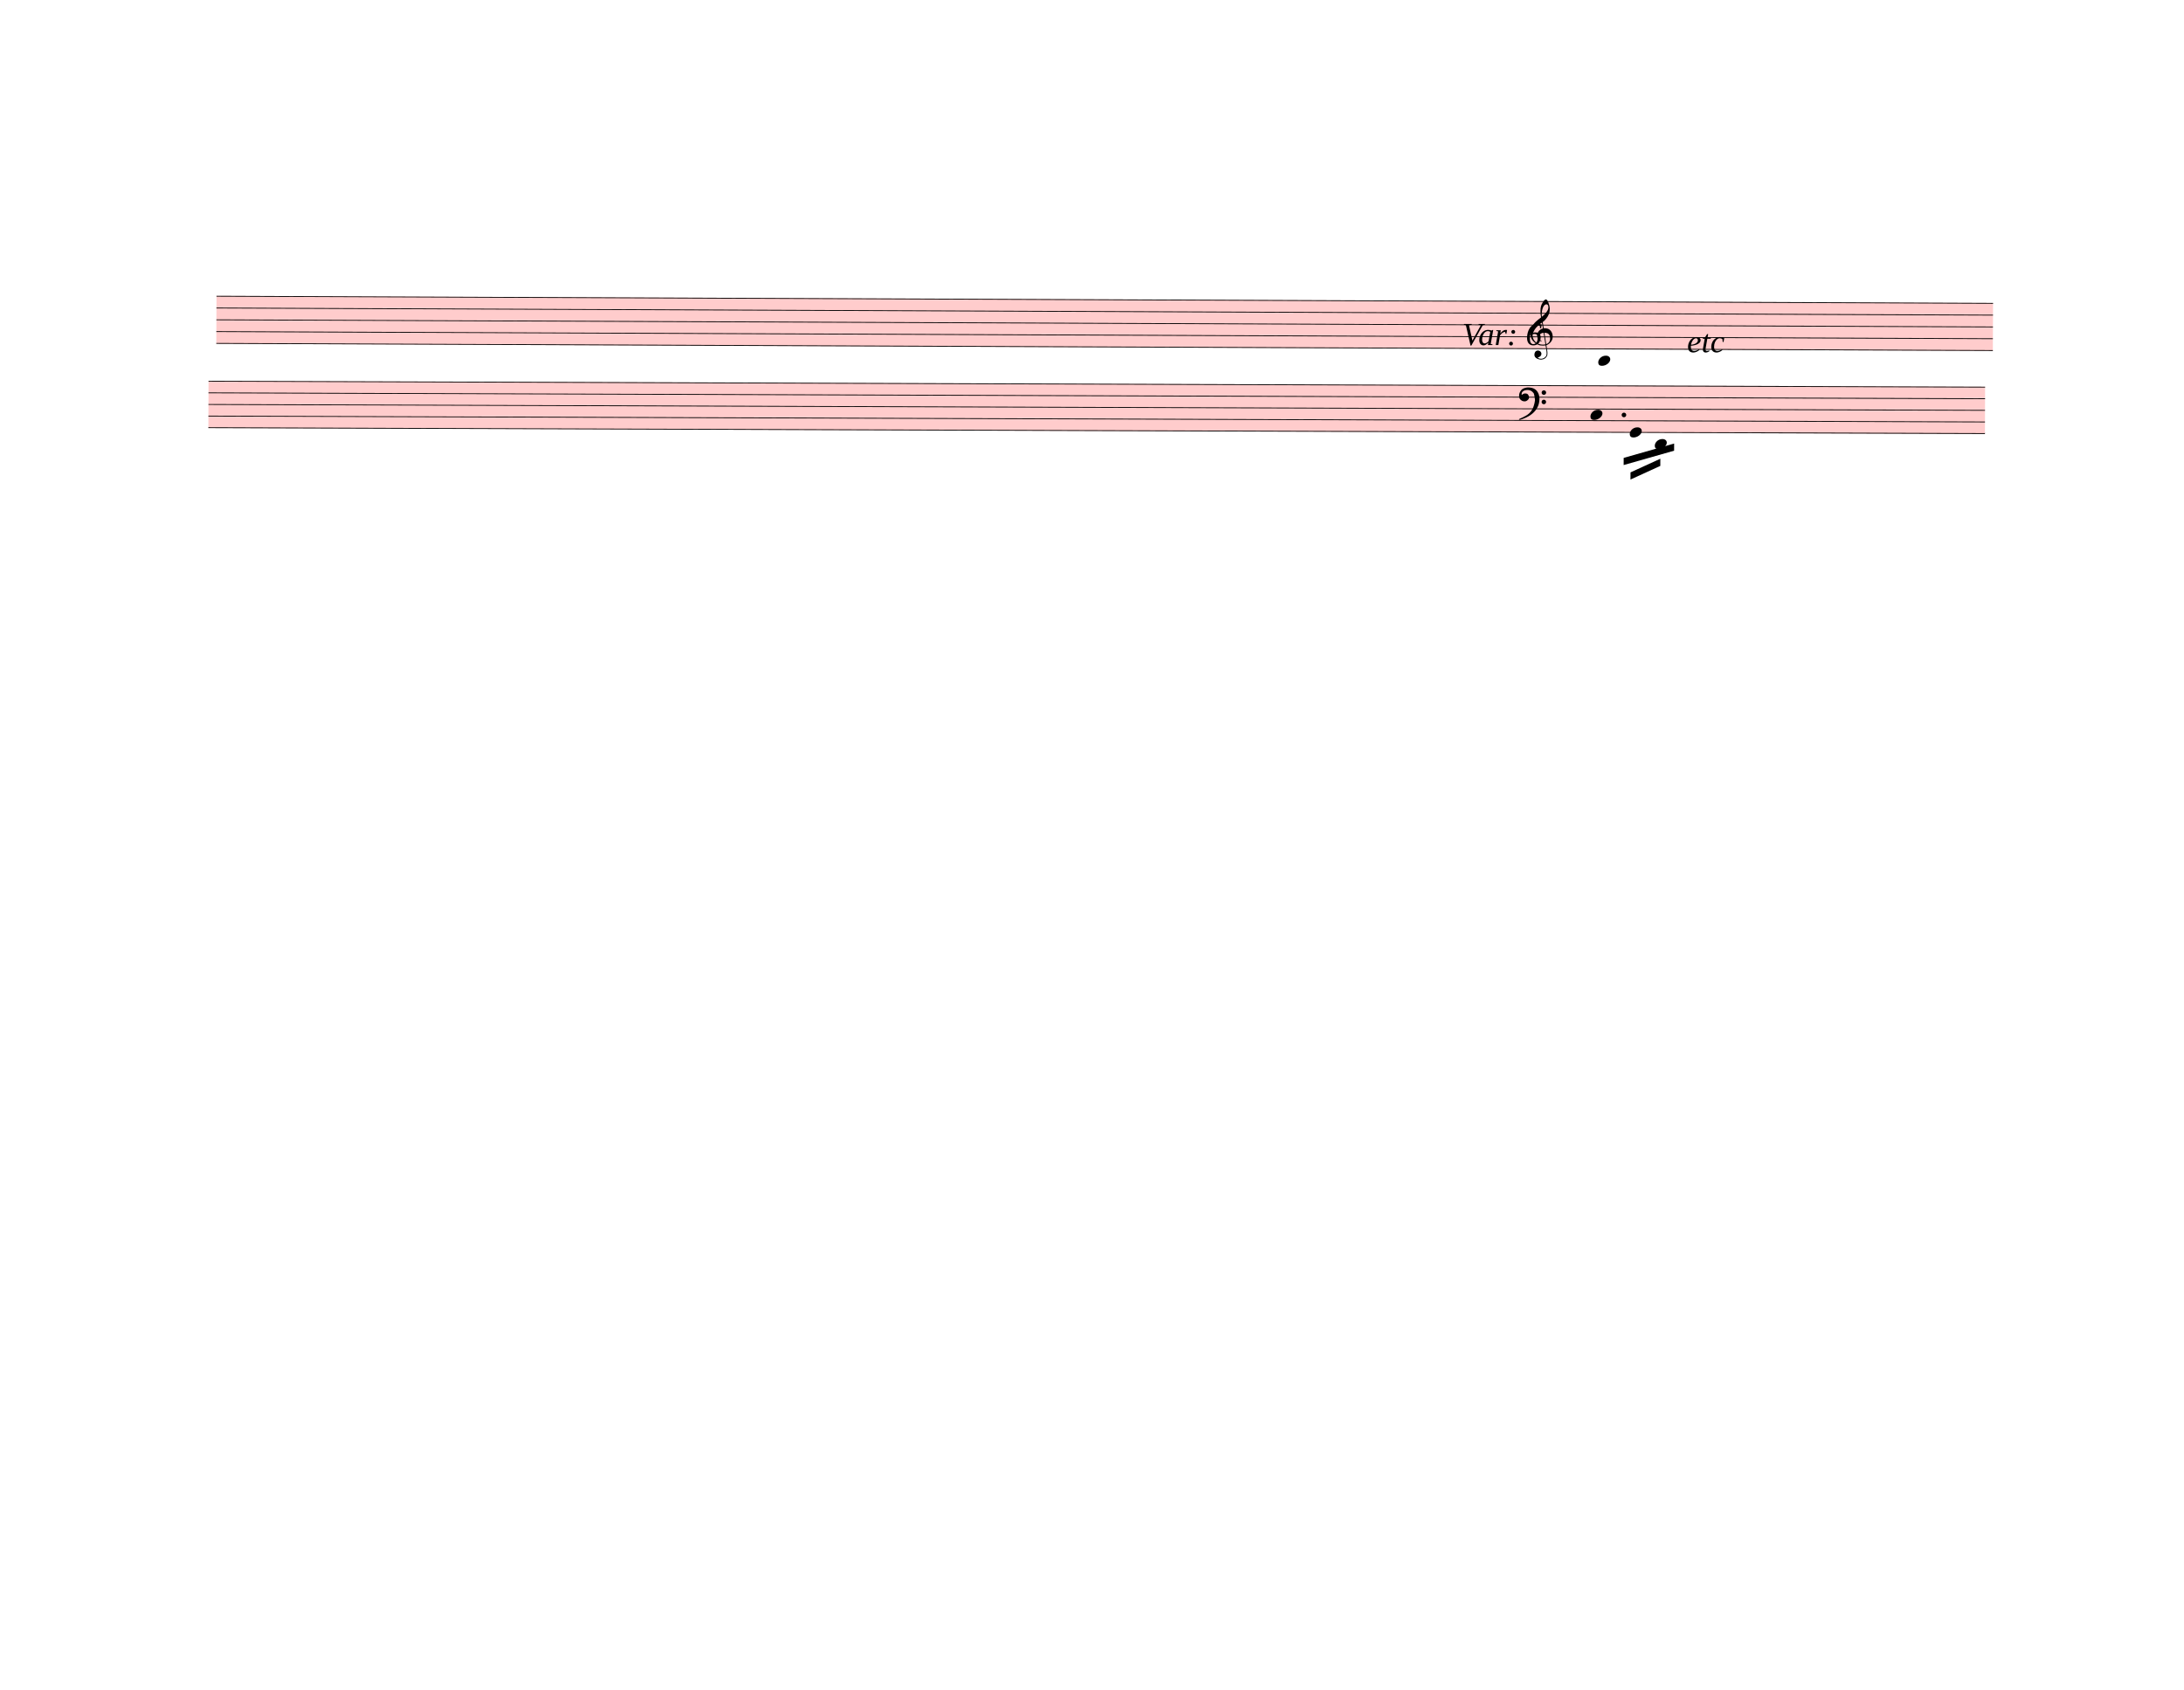
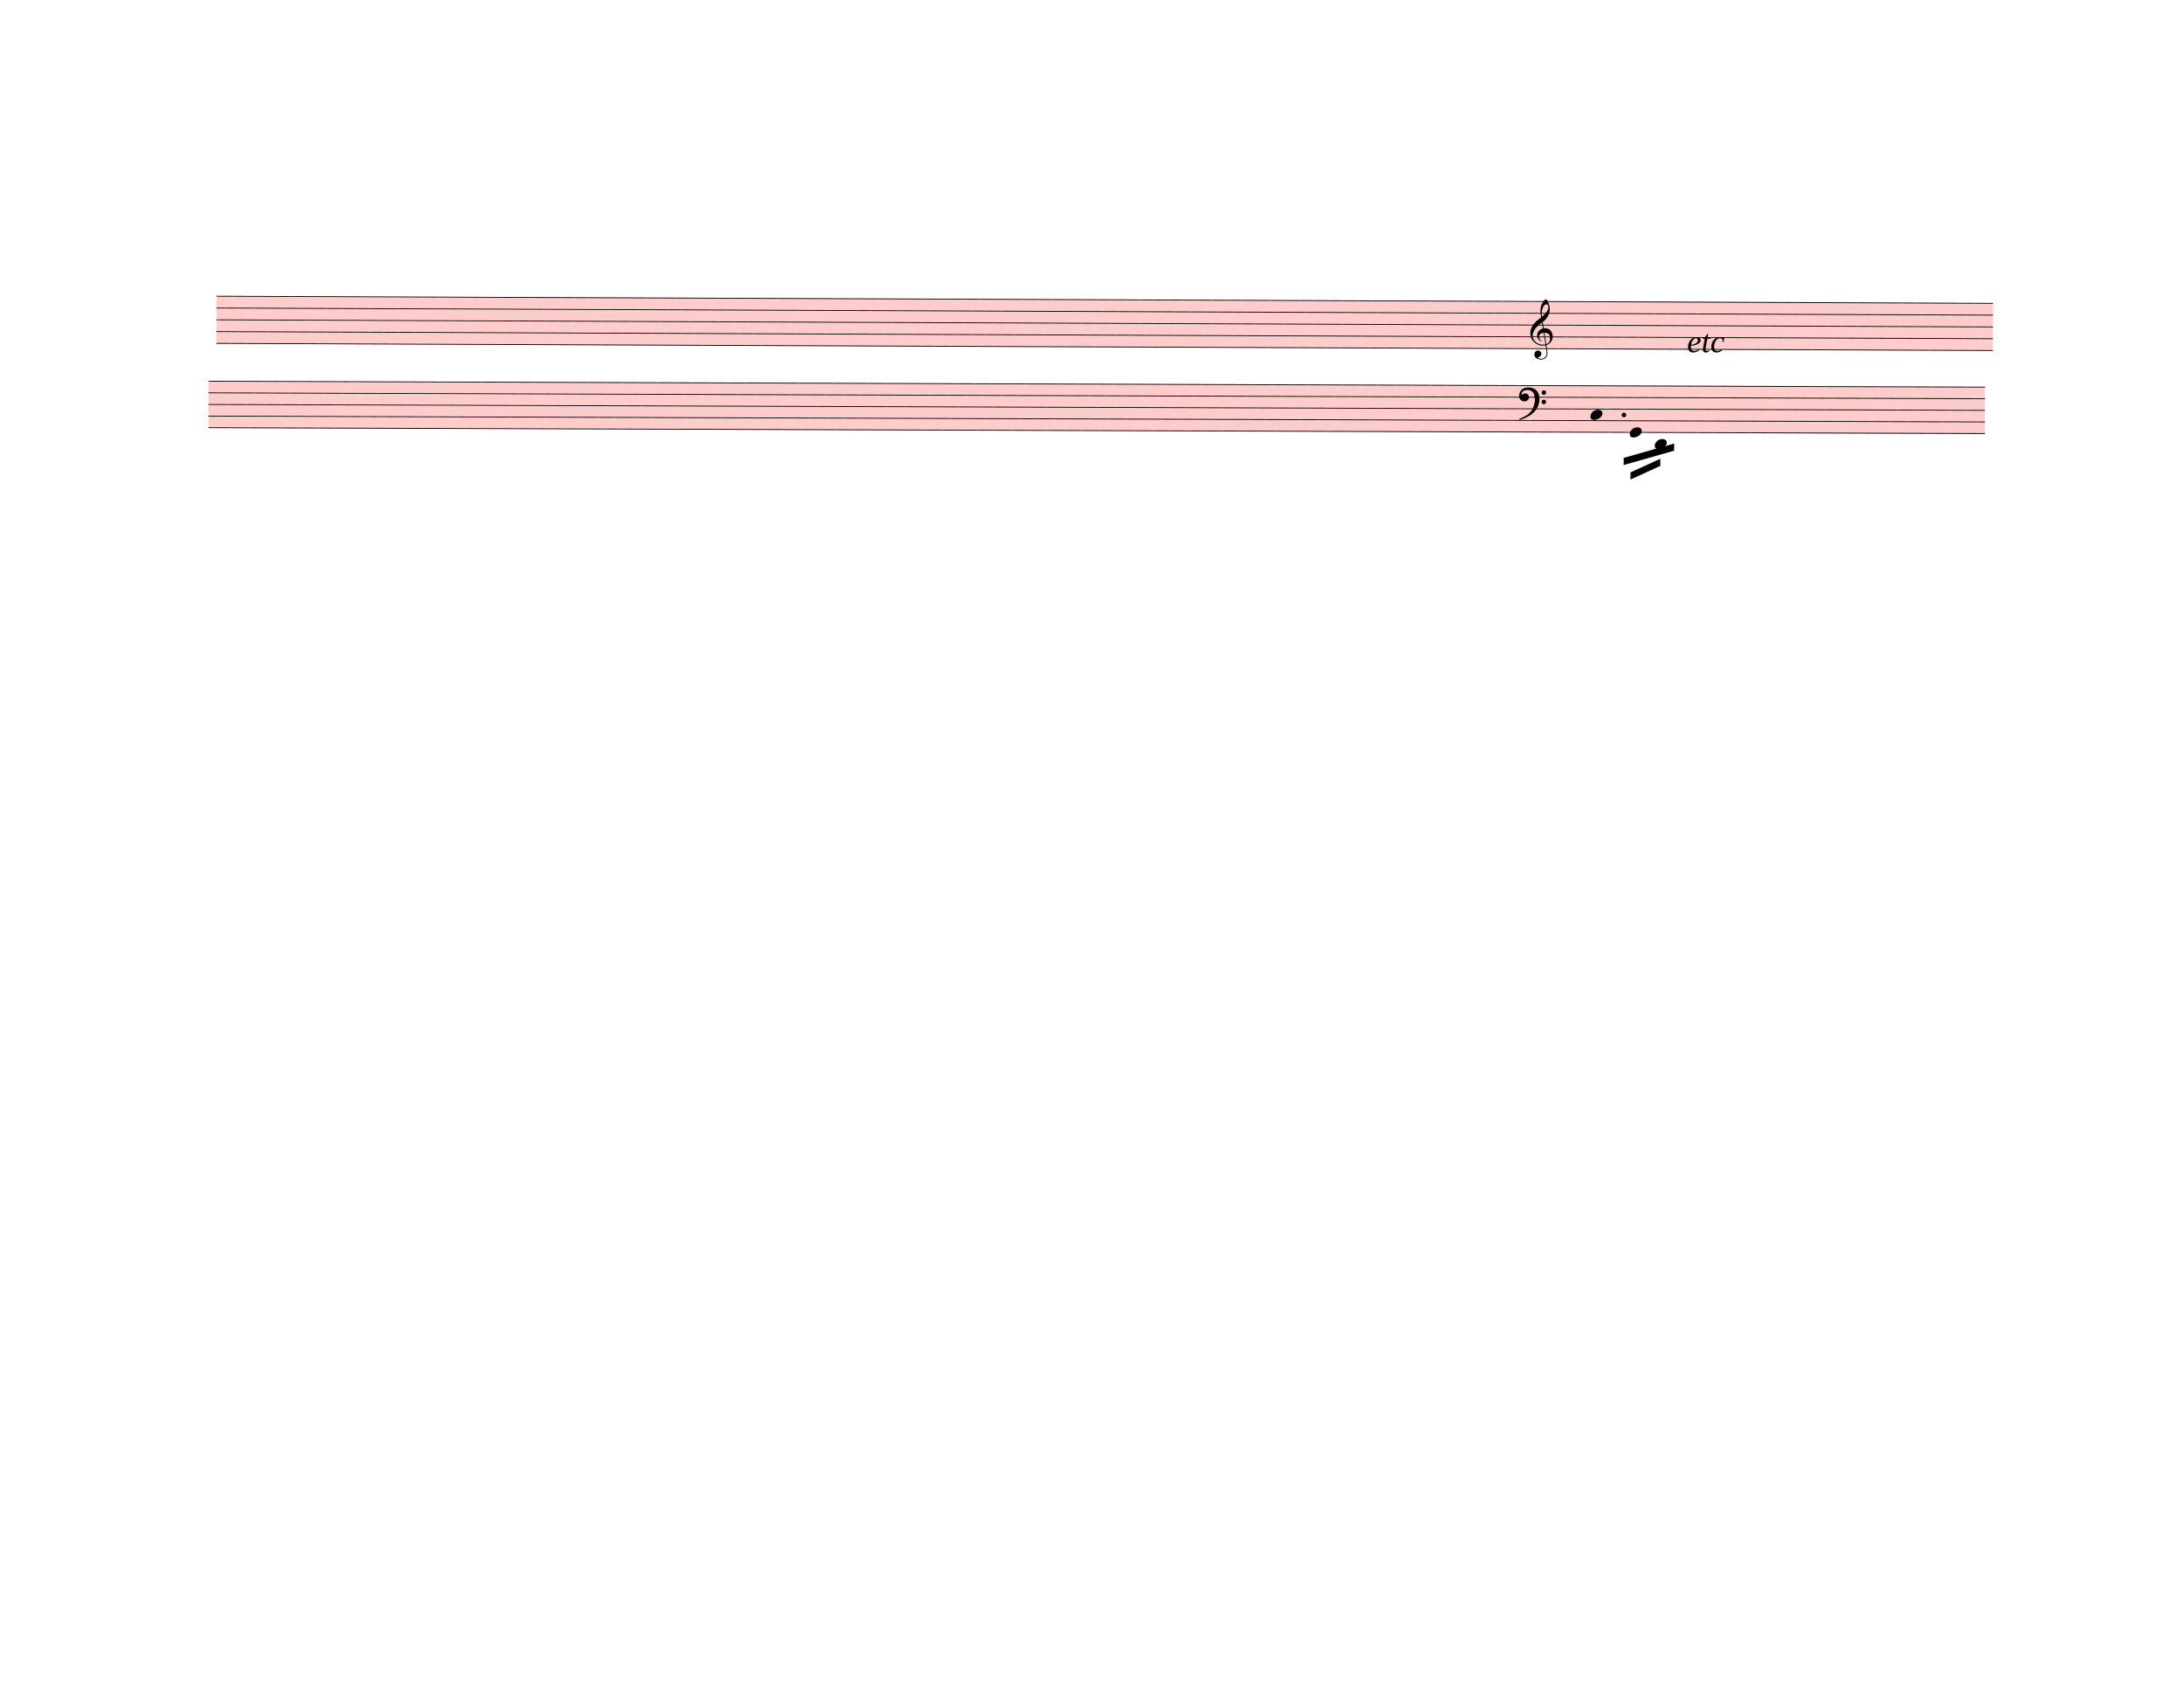
<svg xmlns="http://www.w3.org/2000/svg" width="762.5px" height="590px" viewBox="0 0 27450 21240" version="1.1" overflow="visible">
  <defs>
    <style type="text/css">
    /* .staff * {
      fill: #000;
      stroke: #000;
    }

    .deletionBack {
      fill: #00000033;
    } */
  </style>
+     <symbol id="sym_clef_G" viewBox="0 0 1000 1000" overflow="inherit">
+       <path transform="scale(1,-1)" d="M343 -190c-18 -3 -37 -5 -59 -5c-46 0 -79 6 -101 16c-68 33 -117 72 -146 119c-20 34 -33 80 -37 137c0 5 -1 10 -1 15c0 42 12 86 35 132c23 44 51 82 86 115s75 65 119 98c-2 12 -7 36 -11 72c-3 33 -3 57 -3 69c0 91 12 134 53 200c26 42 50 63 69 63 c16 0 34 -23 54 -71s30 -90 32 -124v-11c0 -85 -16 -126 -52 -187c-10 -16 -49 -70 -76 -92c-10 -7 -20 -15 -29 -23l24 -140c6 1 14 1 22 1c45 0 79 -9 103 -27c46 -33 71 -81 76 -143c1 -5 1 -12 1 -17c0 -96 -68 -163 -141 -193c6 -44 14 -86 20 -126c4 -24 4 -45 4 -62 c0 -23 -3 -41 -10 -54c-27 -50 -69 -77 -123 -80c-4 0 -9 -1 -13 -1c-29 0 -56 8 -84 21c-39 19 -60 46 -62 82v8c0 23 6 43 16 59c14 22 35 32 61 34h5c38 0 72 -32 75 -67v-7c0 -40 -26 -67 -81 -83c13 -19 39 -28 79 -28c48 0 90 34 109 67c7 12 10 31 10 57 c0 16 -1 33 -4 52c-6 41 -14 83 -20 124zM358 730c-74 0 -105 -137 -105 -223c0 -19 2 -37 4 -55c39 30 72 64 99 100c31 41 46 77 46 108v7c-3 41 -16 63 -42 63h-2zM315 92l42 -253c57 19 86 61 86 125c0 5 0 12 -1 18c-5 74 -44 110 -117 110h-10zM297 91 c-56 -2 -100 -36 -100 -93v-6c2 -36 34 -77 59 -89c-2 -2 -6 -4 -8 -8c-54 26 -91 69 -96 134v8c0 53 35 98 69 124c18 13 37 23 60 28l-22 132c-16 -10 -41 -29 -72 -57c-39 -34 -66 -65 -84 -92c-35 -54 -52 -102 -52 -142v-10c4 -53 27 -99 72 -137s96 -56 157 -56 c19 0 40 2 59 7c-15 86 -28 172 -42 257z" />
+     </symbol>
    <symbol id="sym_notehead_quarter" viewBox="0 0 1000 1000" overflow="inherit">
      <path transform="scale(1,-1)" d="M0 -39c0 68 73 172 200 172c66 0 114 -37 114 -95c0 -84 -106 -171 -218 -171c-64 0 -96 30 -96 94z" />
-     </symbol>
-     <symbol id="sym_clef_G" viewBox="0 0 1000 1000" overflow="inherit">
-       <path transform="scale(1,-1)" d="M343 -190c-18 -3 -37 -5 -59 -5c-46 0 -79 6 -101 16c-68 33 -117 72 -146 119c-20 34 -33 80 -37 137c0 5 -1 10 -1 15c0 42 12 86 35 132c23 44 51 82 86 115s75 65 119 98c-2 12 -7 36 -11 72c-3 33 -3 57 -3 69c0 91 12 134 53 200c26 42 50 63 69 63 c16 0 34 -23 54 -71s30 -90 32 -124v-11c0 -85 -16 -126 -52 -187c-10 -16 -49 -70 -76 -92c-10 -7 -20 -15 -29 -23l24 -140c6 1 14 1 22 1c45 0 79 -9 103 -27c46 -33 71 -81 76 -143c1 -5 1 -12 1 -17c0 -96 -68 -163 -141 -193c6 -44 14 -86 20 -126c4 -24 4 -45 4 -62 c0 -23 -3 -41 -10 -54c-27 -50 -69 -77 -123 -80c-4 0 -9 -1 -13 -1c-29 0 -56 8 -84 21c-39 19 -60 46 -62 82v8c0 23 6 43 16 59c14 22 35 32 61 34h5c38 0 72 -32 75 -67v-7c0 -40 -26 -67 -81 -83c13 -19 39 -28 79 -28c48 0 90 34 109 67c7 12 10 31 10 57 c0 16 -1 33 -4 52c-6 41 -14 83 -20 124zM358 730c-74 0 -105 -137 -105 -223c0 -19 2 -37 4 -55c39 30 72 64 99 100c31 41 46 77 46 108v7c-3 41 -16 63 -42 63h-2zM315 92l42 -253c57 19 86 61 86 125c0 5 0 12 -1 18c-5 74 -44 110 -117 110h-10zM297 91 c-56 -2 -100 -36 -100 -93v-6c2 -36 34 -77 59 -89c-2 -2 -6 -4 -8 -8c-54 26 -91 69 -96 134v8c0 53 35 98 69 124c18 13 37 23 60 28l-22 132c-16 -10 -41 -29 -72 -57c-39 -34 -66 -65 -84 -92c-35 -54 -52 -102 -52 -142v-10c4 -53 27 -99 72 -137s96 -56 157 -56 c19 0 40 2 59 7c-15 86 -28 172 -42 257z" />
    </symbol>
    <symbol id="sym_clef_F" viewBox="0 0 1000 1000" overflow="inherit">
      <path transform="scale(1,-1)" d="M509 -105c0 28 22 51 50 51s51 -23 51 -51s-23 -51 -51 -51s-50 23 -50 51zM509 105c0 28 22 51 50 51s51 -23 51 -51s-23 -51 -51 -51s-50 23 -50 51zM138 84c43 0 63 -11 77 -43l14 -34c0 -16 -2 -27 -6 -35c-2 -9 -8 -17 -17 -27c-22 -24 -49 -38 -73 -38 c-43 0 -63 8 -98 39c-20 18 -31 47 -31 87c0 34 9 65 28 98c26 45 62 69 120 81l32 6l22 1c125 0 203 -51 240 -159c10 -30 15 -61 15 -93c0 -83 -19 -154 -59 -219c-70 -115 -185 -194 -360 -251l-26 -5c-8 0 -13 3 -13 7c2 7 3 8 9 14c47 20 66 30 84 39l68 37 c89 53 143 125 172 226c13 48 17 60 20 87c3 19 4 31 5 34c-5 51 -12 95 -20 123c-8 30 -5 22 -14 35c-6 9 -14 17 -27 29c-29 26 -64 39 -103 39c-44 0 -75 -8 -99 -25c-24 -16 -37 -38 -37 -64v-14c2 -4 3 -7 4 -9c25 23 49 34 73 34z" />
    </symbol>
  </defs>
  <g class="rastrums">
    <g class="rastrum" data-id="r953ac300-83ef-4fea-8fa8-1af623a5ef6a" style="transform: rotate(0.23deg); transform-origin: 2736px 3708px;">
      <g class="rastrum bounding-box" data-id="bbox-r953ac300-83ef-4fea-8fa8-1af623a5ef6a">
        <rect x="2736" y="3708" width="22329" height="603" fill="#ff000033" />
      </g>
      <path d="M2736 3713 L25065 3713" stroke-width="10" stroke="black" />
      <path d="M2736 3861.25 L25065 3861.25" stroke-width="10" stroke="black" />
      <path d="M2736 4009.5 L25065 4009.5" stroke-width="10" stroke="black" />
      <path d="M2736 4157.75 L25065 4157.75" stroke-width="10" stroke="black" />
      <path d="M2736 4306 L25065 4306" stroke-width="10" stroke="black" />
    </g>
    <g class="rastrum" data-id="r2da1fb1c-1cf4-4cd6-b7af-a0926d189017" style="transform: rotate(0.19deg); transform-origin: 2637px 4779px;">
      <g class="rastrum bounding-box" data-id="bbox-r2da1fb1c-1cf4-4cd6-b7af-a0926d189017">
        <rect x="2637" y="4779" width="22329" height="594" fill="#ff000033" />
      </g>
      <path d="M2637 4784 L24966 4784" stroke-width="10" stroke="black" />
      <path d="M2637 4930 L24966 4930" stroke-width="10" stroke="black" />
      <path d="M2637 5076 L24966 5076" stroke-width="10" stroke="black" />
      <path d="M2637 5222 L24966 5222" stroke-width="10" stroke="black" />
      <path d="M2637 5368 L24966 5368" stroke-width="10" stroke="black" />
    </g>
  </g>
  <g class="draft" data-label="10" data-id="dc5f1112f-64ce-4aed-b740-9b89afe5371b">
    <g class="system" data-id="s9e2d3e0a-57f5-4018-96c6-582d30e4a3b1">
      <g class="staff" data-n="1" data-rastrum="r953ac300-83ef-4fea-8fa8-1af623a5ef6a" style="transform: rotate(0.23deg); transform-origin: 2736px 3708px;">
-         <g class="note" data-id="d326a8409-c7d1-4bf0-ad5f-10d146ba2ed2" data-stem.dir="up">
-           <g class="notehead">
-             <use href="#sym_notehead_quarter" height="480px" width="480px" x="20106" y="4454.25" />
-           </g>
-           <g class="ledgerLines below">
-             <path d="M20067 4454.25 L20295 4454.25" stroke-width="18" />
-           </g>
-           <g class="stem">
-             <path d="M20256 3861.25 L20256 4454.25" stroke-width="14" />
-           </g>
-         </g>
        <g class="clef" data-id="dd9193b8e-ff08-4c9d-bd22-64b8fe842625">
          <use href="#sym_clef_G" height="561px" width="561px" x="19251" y="4157.75" />
        </g>
      </g>
      <g class="staff" data-n="2" data-rastrum="r2da1fb1c-1cf4-4cd6-b7af-a0926d189017" style="transform: rotate(0.19deg); transform-origin: 2637px 4779px;">
        <g class="note" data-id="de04c6b9a-e1ef-45d0-9c4c-7e46de7bab4e" data-stem.dir="down">
          <g class="notehead">
            <use href="#sym_notehead_quarter" height="480px" width="480px" x="20007" y="5149" />
          </g>
          <g class="stem">
            <path d="M20007 5149 L20007 5441" stroke-width="14" />
          </g>
        </g>
        <g class="note" data-id="d317a8152-ce33-4d67-aace-af54dc3fd2c9" data-stem.dir="down">
          <g class="notehead">
            <use href="#sym_notehead_quarter" height="480px" width="480px" x="20502" y="5368" />
          </g>
          <g class="stem">
            <path d="M20502 5368 L20502 5733" stroke-width="14" />
          </g>
        </g>
        <g class="note" data-id="d1c0b1c1a-72f0-4e06-8705-cc519ea547d3" data-stem.dir="down">
          <g class="notehead">
            <use href="#sym_notehead_quarter" height="480px" width="480px" x="20817" y="5514" />
          </g>
          <g class="ledgerLines below">
            <path d="M20778 5514 L21006 5514" stroke-width="18" />
          </g>
          <g class="stem">
            <path d="M20817 5514 L20817 5733" stroke-width="14" />
          </g>
        </g>
        <g class="clef" data-id="d591ef828-ef33-4a08-9051-65cdb39f727b">
          <use href="#sym_clef_F" height="561px" width="561px" x="19107" y="4930" />
        </g>
        <g class="dot augmentation" data-id="d1e754022-caff-4ceb-8beb-1c6e9ac45868" data-class="dot augmentation">
          <ellipse cx="20428" cy="5149" rx="29" ry="29" fill-opacity="1" stroke-opacity="1" />
        </g>
      </g>
      <g class="beam" data-id="dd20d0ad9-2506-4576-aac6-82d1d0e86bba" style="transform: rotate(0.19deg); transform-origin: 2637px 4779px;">
        <polygon points="20426.4,5688.9 21060,5506.2 21060,5596.2 20426.4,5778.9" stroke-opacity="1" fill-opacity="1" />
      </g>
      <g class="beam" data-id="dacc4e005-5e68-4b35-b278-fcb5482954db" style="transform: rotate(0.19deg); transform-origin: 2637px 4779px;">
        <polygon points="20512.8,5870.7 20887.2,5697.9 20887.2,5787.9 20512.8,5960.7" stroke-opacity="1" fill-opacity="1" />
      </g>
-       <g class="dir" data-id="d060772e8-c742-4de7-9755-967573eddb17" data-class="dir" id="d060772e8-c742-4de7-9755-967573eddb17" style="font-style: italic;">
-         <text x="18378" y="4338" text-anchor="start" font-size="0px" textLength="1530px">
-           <tspan font-size="405px">Var: 6</tspan>
-         </text>
-       </g>
      <g class="dir" data-id="dbb53fe7f-5178-4680-9823-df0fbe222467" data-class="dir" id="dbb53fe7f-5178-4680-9823-df0fbe222467" style="font-style: italic;">
        <text x="21204" y="4428" text-anchor="start" font-size="0px" textLength="1098px">
          <tspan font-size="405px">etc</tspan>
        </text>
      </g>
    </g>
    <g class="deletions" />
  </g>
</svg>
